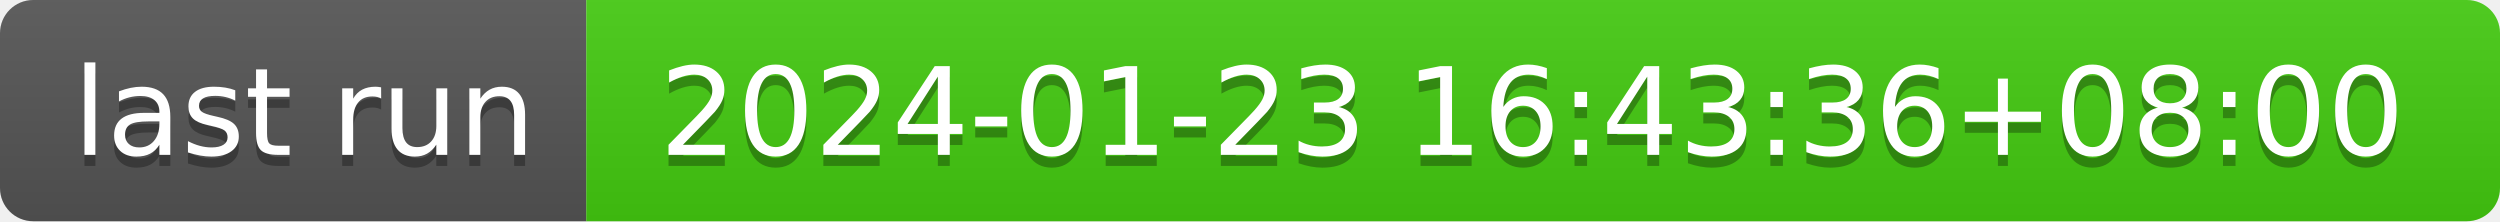
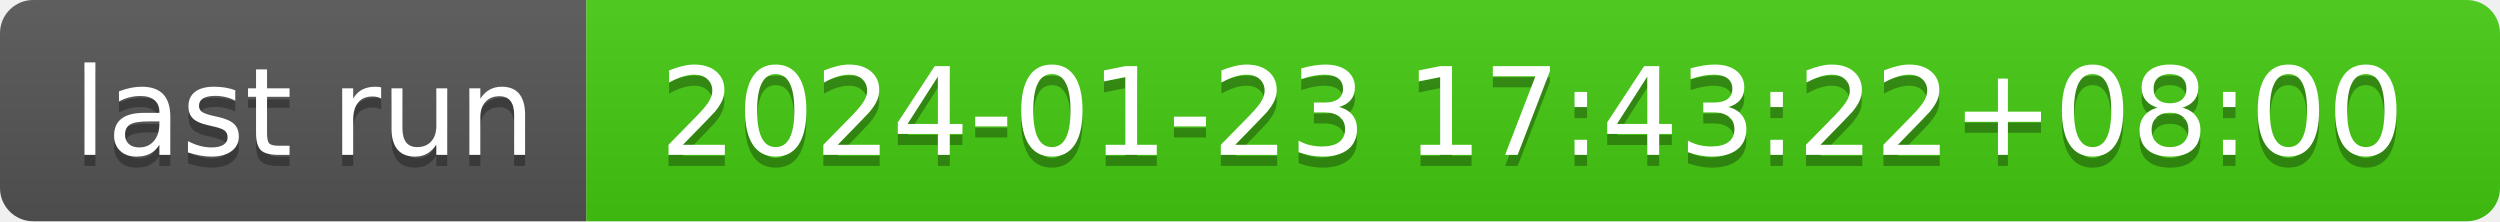
- <svg xmlns="http://www.w3.org/2000/svg" width="226" height="20" role="img" aria-label="last run: 2024-01-23 16:43:36+08:00">
+ <svg xmlns="http://www.w3.org/2000/svg" width="226" height="20" role="img" aria-label="last run: 2024-01-23 17:43:22+08:00">
  <linearGradient id="s" x2="0" y2="100%">
    <stop offset="0" stop-color="#bbb" stop-opacity=".1" />
    <stop offset="1" stop-opacity=".1" />
  </linearGradient>
  <clipPath id="r">
    <rect width="226" height="20" rx="3" fill="#fff" />
  </clipPath>
  <g clip-path="url(#r)">
    <rect width="53" height="20" fill="#555" />
    <rect x="53" width="173" height="20" fill="#4c1" />
    <rect width="226" height="20" fill="url(#s)" />
  </g>
  <g fill="#fff" text-anchor="middle" font-family="Verdana,Geneva,DejaVu Sans,sans-serif" text-rendering="geometricPrecision" font-size="110">
    <text aria-hidden="true" x="275" y="150" fill="#010101" fill-opacity=".3" transform="scale(.1)" textLength="430">last run</text>
    <text x="275" y="140" transform="scale(.1)" fill="#fff" textLength="430">last run</text>
-     <text aria-hidden="true" x="1385" y="150" fill="#010101" fill-opacity=".3" transform="scale(.1)" textLength="1630">2024-01-23 16:43:36+08:00</text>
-     <text x="1385" y="140" transform="scale(.1)" fill="#fff" textLength="1630">2024-01-23 16:43:36+08:00</text>
+     <text aria-hidden="true" x="1385" y="150" fill="#010101" fill-opacity=".3" transform="scale(.1)" textLength="1630">2024-01-23 17:43:22+08:00</text>
+     <text x="1385" y="140" transform="scale(.1)" fill="#fff" textLength="1630">2024-01-23 17:43:22+08:00</text>
  </g>
</svg>
